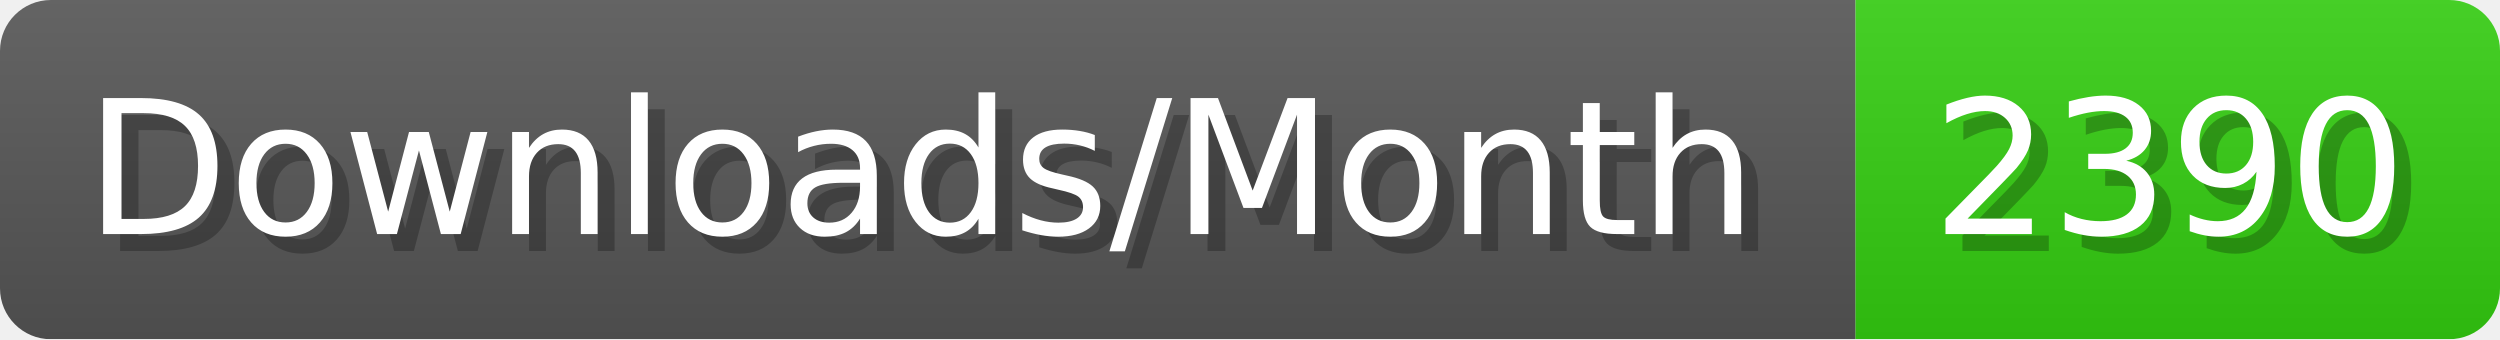
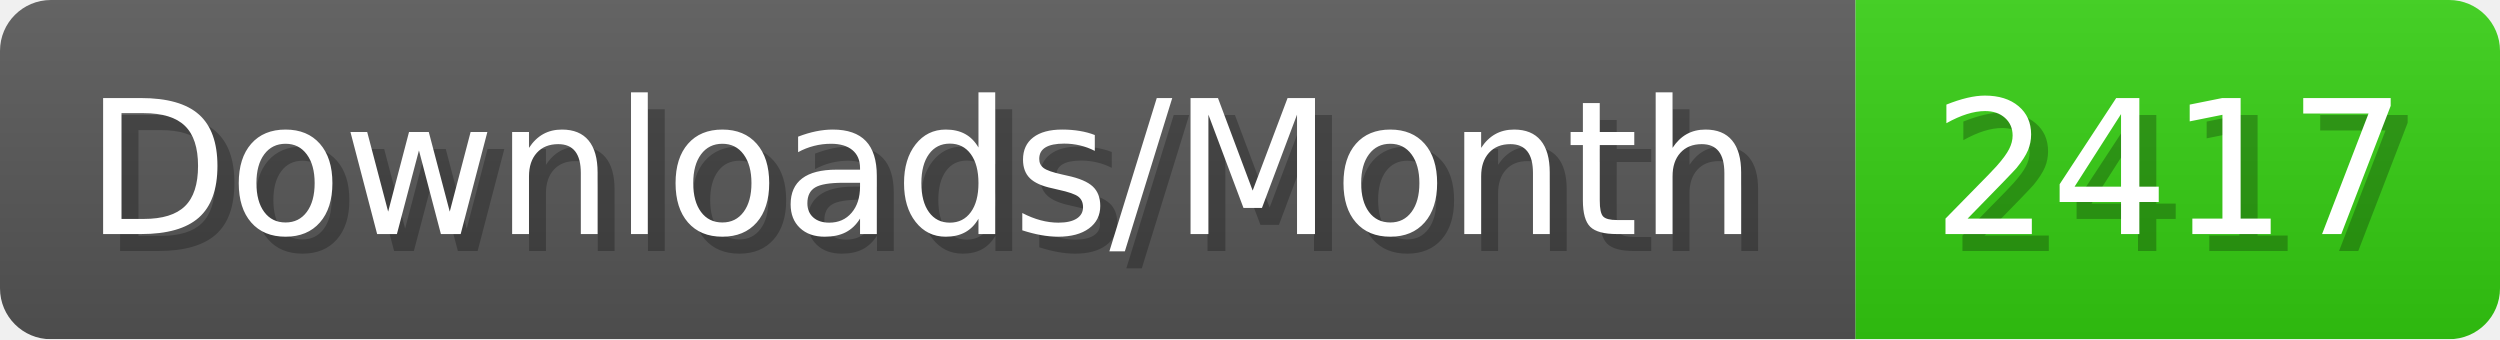
- <svg xmlns="http://www.w3.org/2000/svg" width="147.4" height="20" viewBox="0 0 1474 200" role="img" aria-label="Downloads/Month: 2390">
+ <svg xmlns="http://www.w3.org/2000/svg" width="147.4" height="20" viewBox="0 0 1474 200" role="img" aria-label="Downloads/Month: 2417">
  <linearGradient id="YlXUI" x2="0" y2="100%">
    <stop offset="0" stop-opacity=".1" stop-color="#EEE" />
    <stop offset="1" stop-opacity=".1" />
  </linearGradient>
  <mask id="JHhop">
    <rect width="1474" height="200" rx="30" fill="#FFF" />
  </mask>
  <g mask="url(#JHhop)">
    <rect width="1094" height="200" fill="#555" />
    <rect width="380" height="200" fill="#3C1" x="1094" />
    <rect width="1474" height="200" fill="url(#YlXUI)" />
  </g>
  <g aria-hidden="true" fill="#fff" text-anchor="start" font-family="Verdana,DejaVu Sans,sans-serif" font-size="110">
    <text x="60" y="148" textLength="994" fill="#000" opacity="0.25">Downloads/Month</text>
    <text x="50" y="138" textLength="994">Downloads/Month</text>
-     <text x="1149" y="148" textLength="280" fill="#000" opacity="0.25">2390</text>
-     <text x="1139" y="138" textLength="280">2390</text>
+     <text x="1149" y="148" textLength="280" fill="#000" opacity="0.25">2417</text>
+     <text x="1139" y="138" textLength="280">2417</text>
  </g>
</svg>
